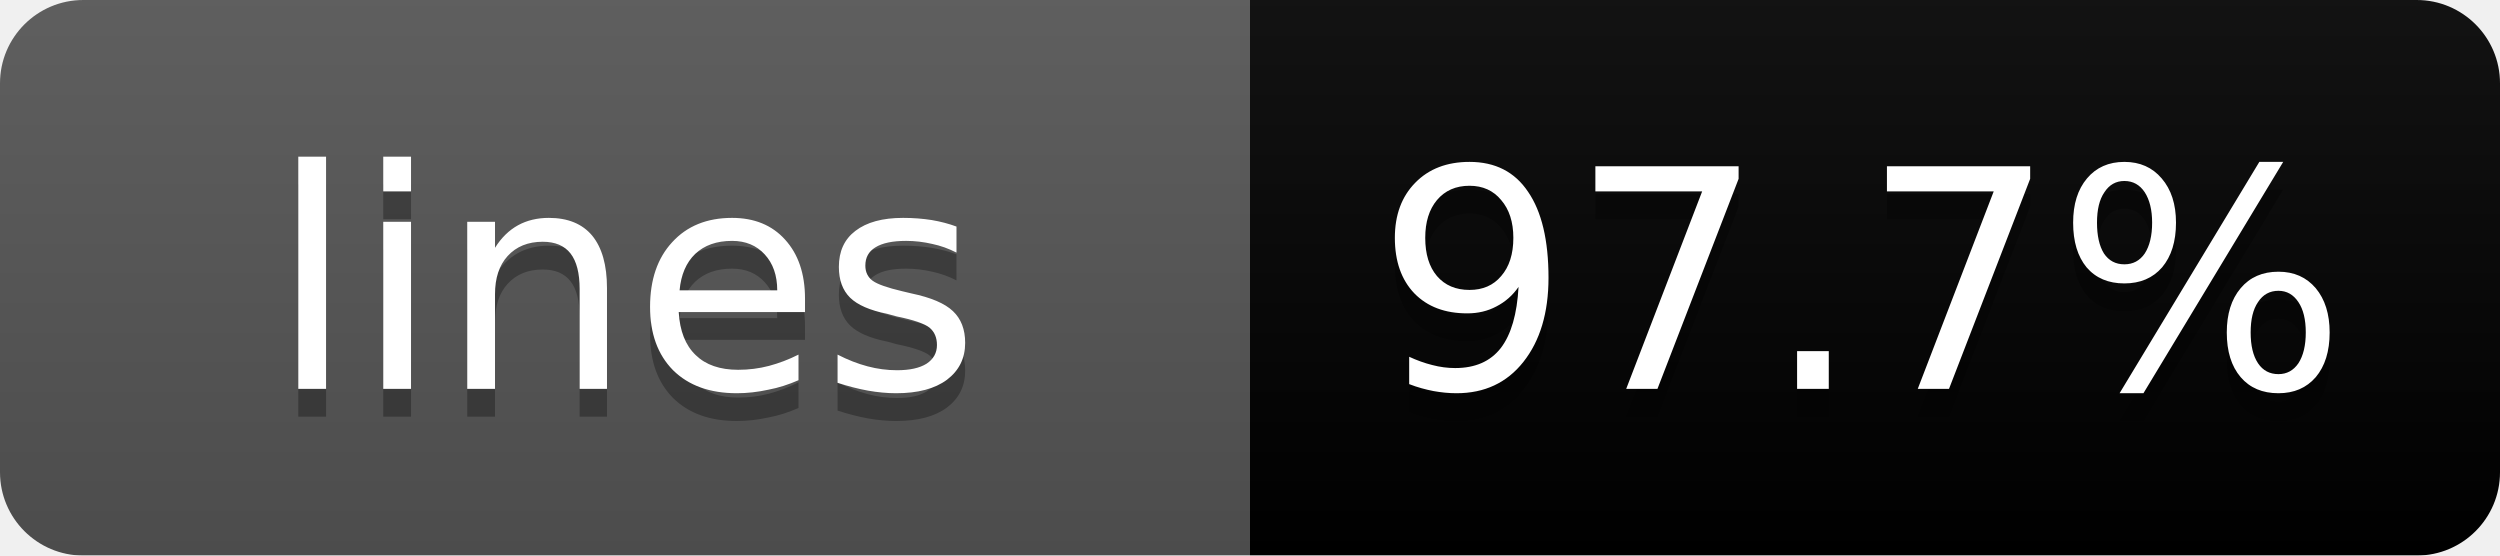
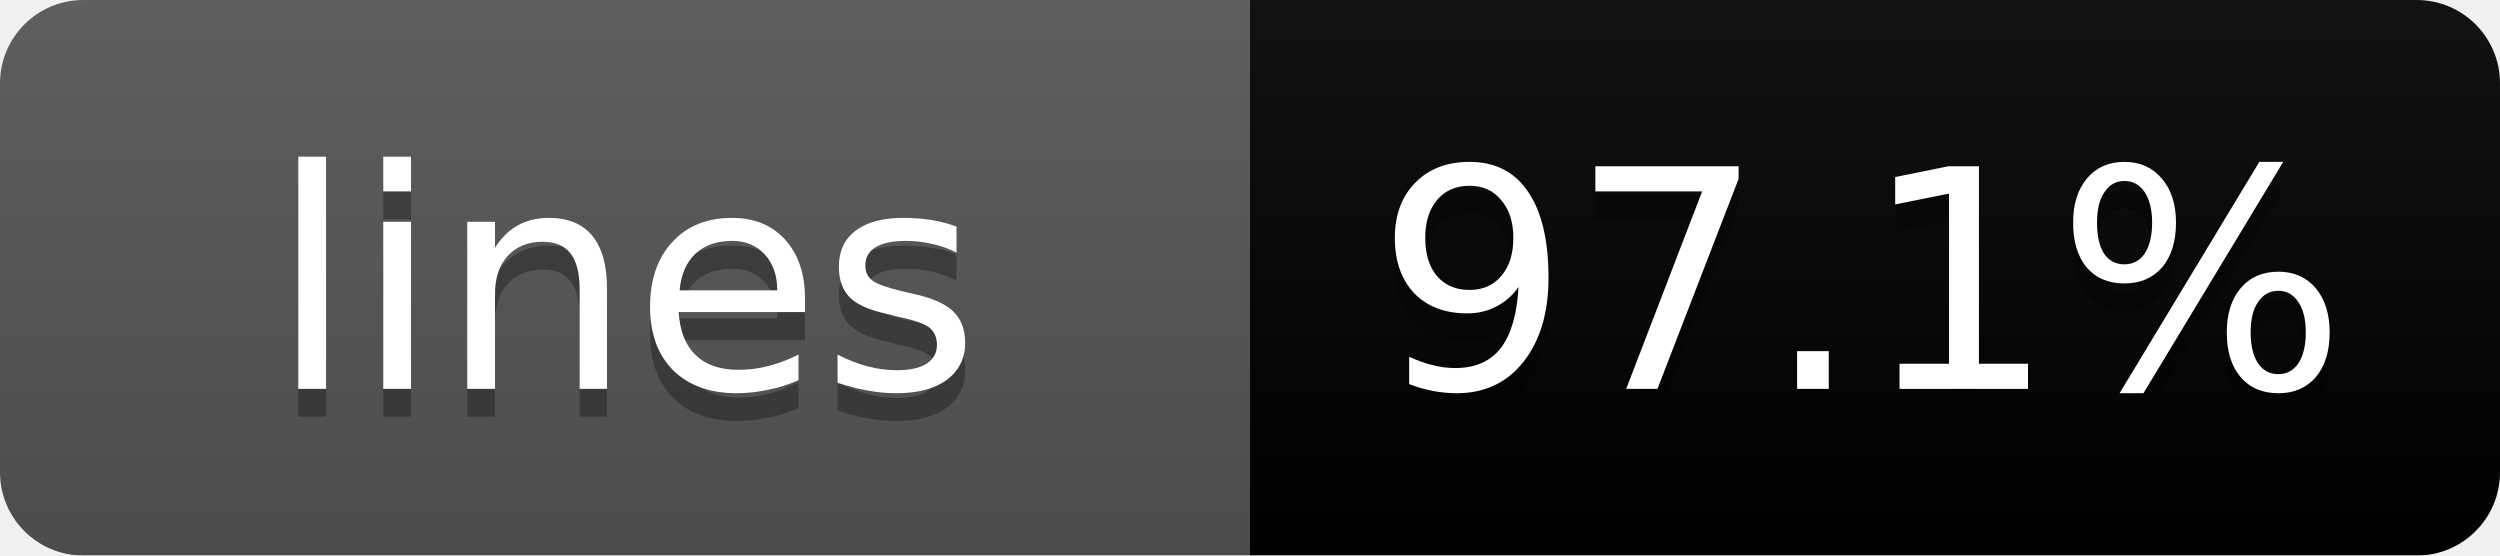
<svg xmlns="http://www.w3.org/2000/svg" width="90" height="20">
  <linearGradient id="b" x2="0" y2="100%">
    <stop offset="0" stop-color="#bbb" stop-opacity=".1" />
    <stop offset="1" stop-opacity=".1" />
  </linearGradient>
  <mask id="a">
    <rect width="90" height="20" rx="3" fill="#fff" />
  </mask>
  <g mask="url(#a)">
    <path fill="#555" d="M0 0h45v20H0z" />
    <path fill="brightgreen" d="M45 0h45v20H45z" />
    <path fill="url(#b)" d="M0 0h90v20H0z" />
  </g>
  <g fill="#fff" text-anchor="middle" font-family="DejaVu Sans,Verdana,Geneva,sans-serif" font-size="11">
    <text x="22.5" y="15" fill="#010101" fill-opacity=".3">lines</text>
    <text x="22.5" y="14">lines</text>
-     <text x="67" y="15" fill="#010101" fill-opacity=".3">97.7%</text>
-     <text x="67" y="14">97.7%</text>
+     <text x="67" y="15" fill="#010101" fill-opacity=".3">97.1%</text>
+     <text x="67" y="14">97.1%</text>
  </g>
</svg>
